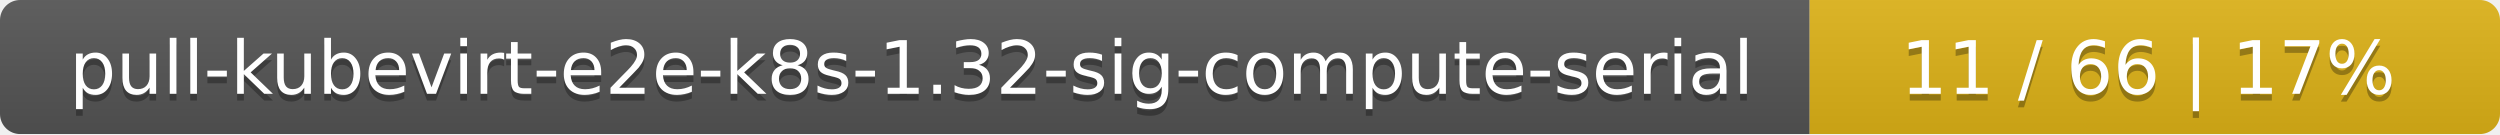
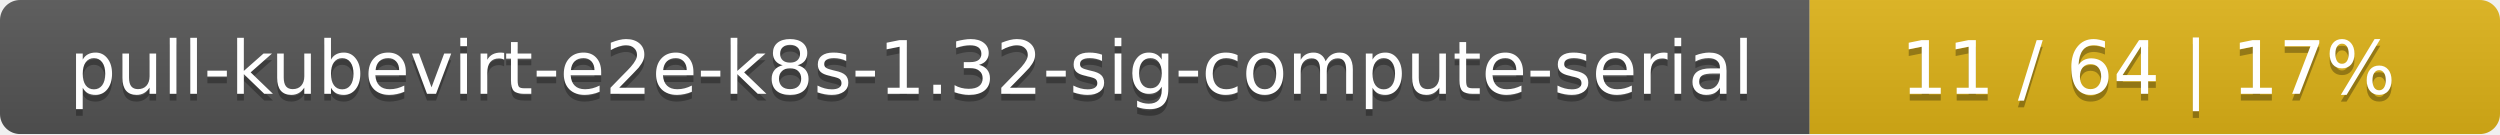
<svg xmlns="http://www.w3.org/2000/svg" width="373" height="20">
  <linearGradient id="smooth" x2="0" y2="100%">
    <stop offset="0" stop-color="#bbb" stop-opacity=".1" />
    <stop offset="1" stop-opacity=".1" />
  </linearGradient>
  <mask id="round">
    <rect width="373" height="20" rx="3" fill="#fff" />
  </mask>
  <g mask="url(#round)">
    <rect width="270" height="20" fill="#555" />
    <rect x="270" width="103" height="20" fill="#dfb317" />
    <rect width="373" height="20" fill="url(#smooth)" />
  </g>
  <g fill="#fff" text-anchor="middle" font-family="DejaVu Sans,Verdana,Geneva,sans-serif" font-size="11">
    <text x="136" y="15" fill="#010101" fill-opacity=".3">pull-kubevirt-e2e-k8s-1.32-sig-compute-serial</text>
    <text x="136" y="14">pull-kubevirt-e2e-k8s-1.32-sig-compute-serial</text>
-     <text x="320.5" y="15" fill="#010101" fill-opacity=".3">11 / 66    |    17%</text>
-     <text x="320.5" y="14">11 / 66    |    17%</text>
+     <text x="320.5" y="15" fill="#010101" fill-opacity=".3">11 / 64    |    17%</text>
+     <text x="320.5" y="14">11 / 64    |    17%</text>
  </g>
</svg>
